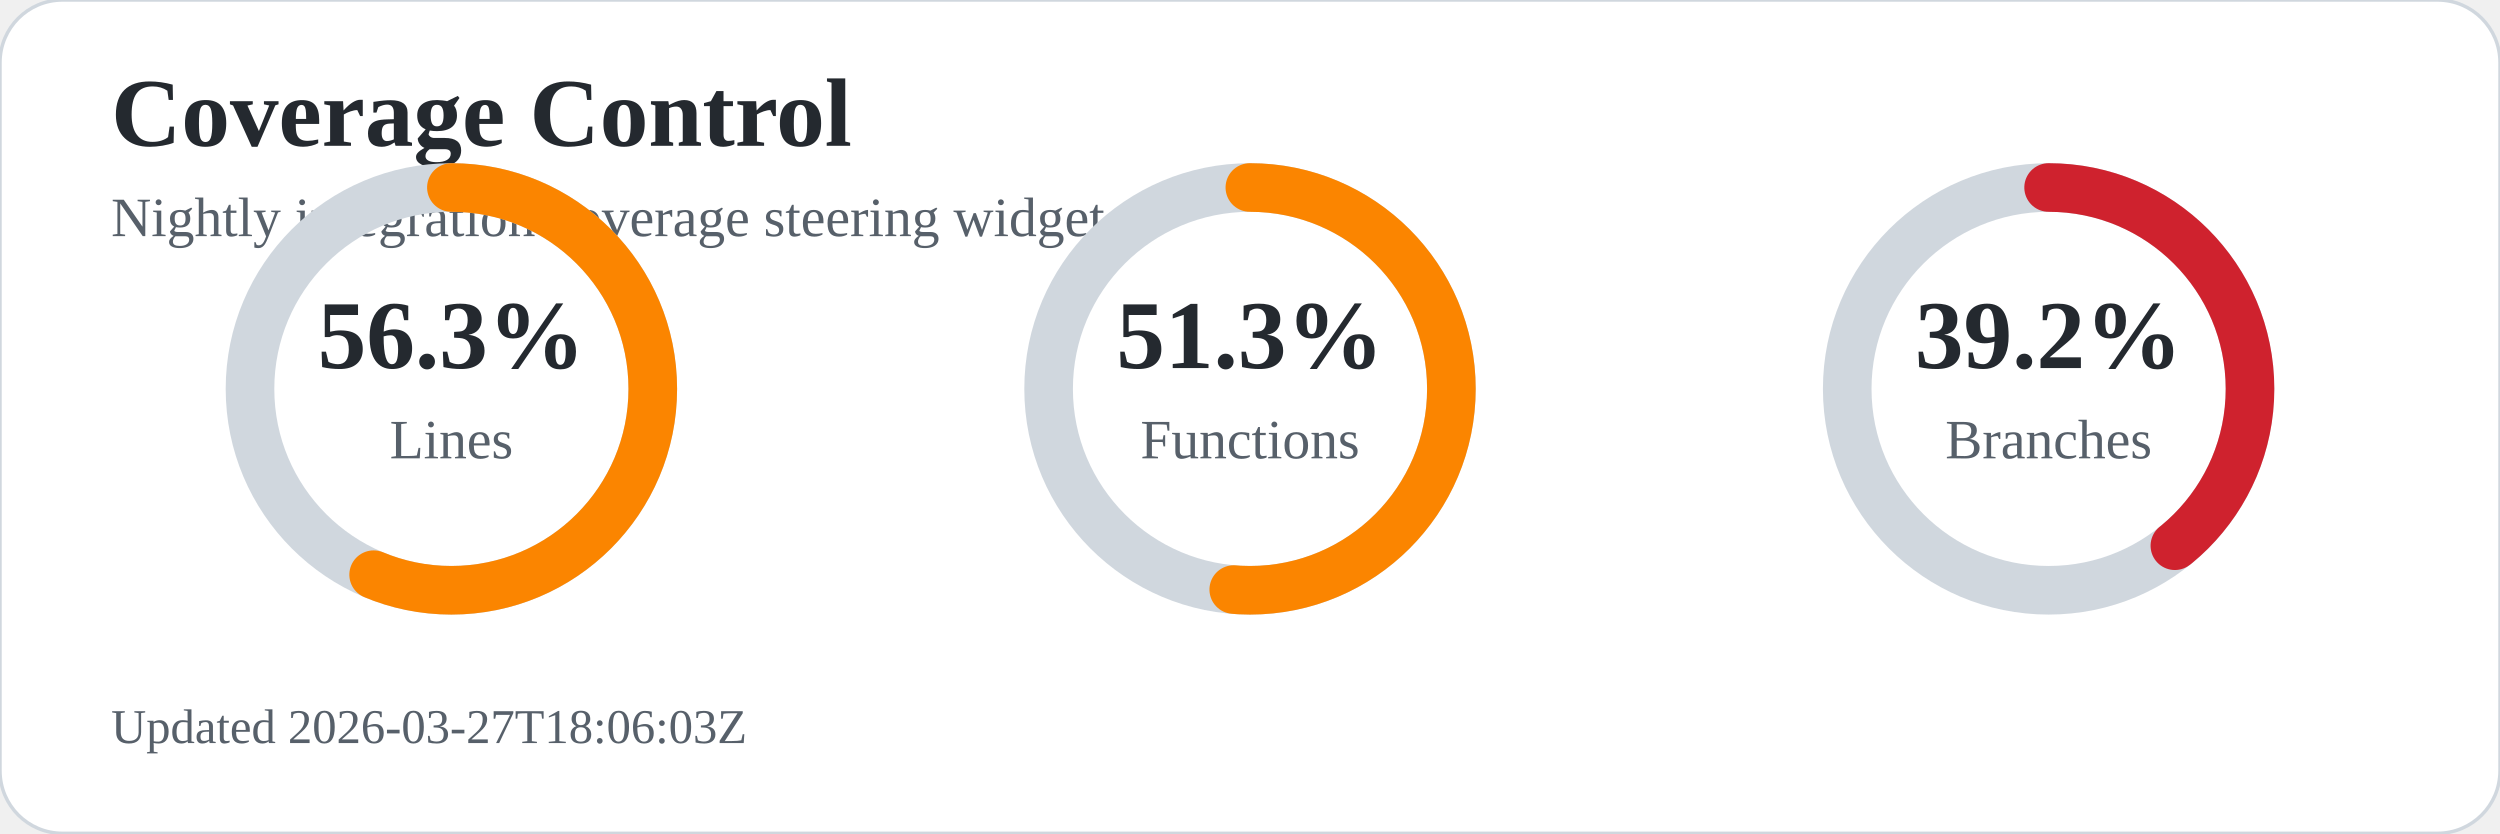
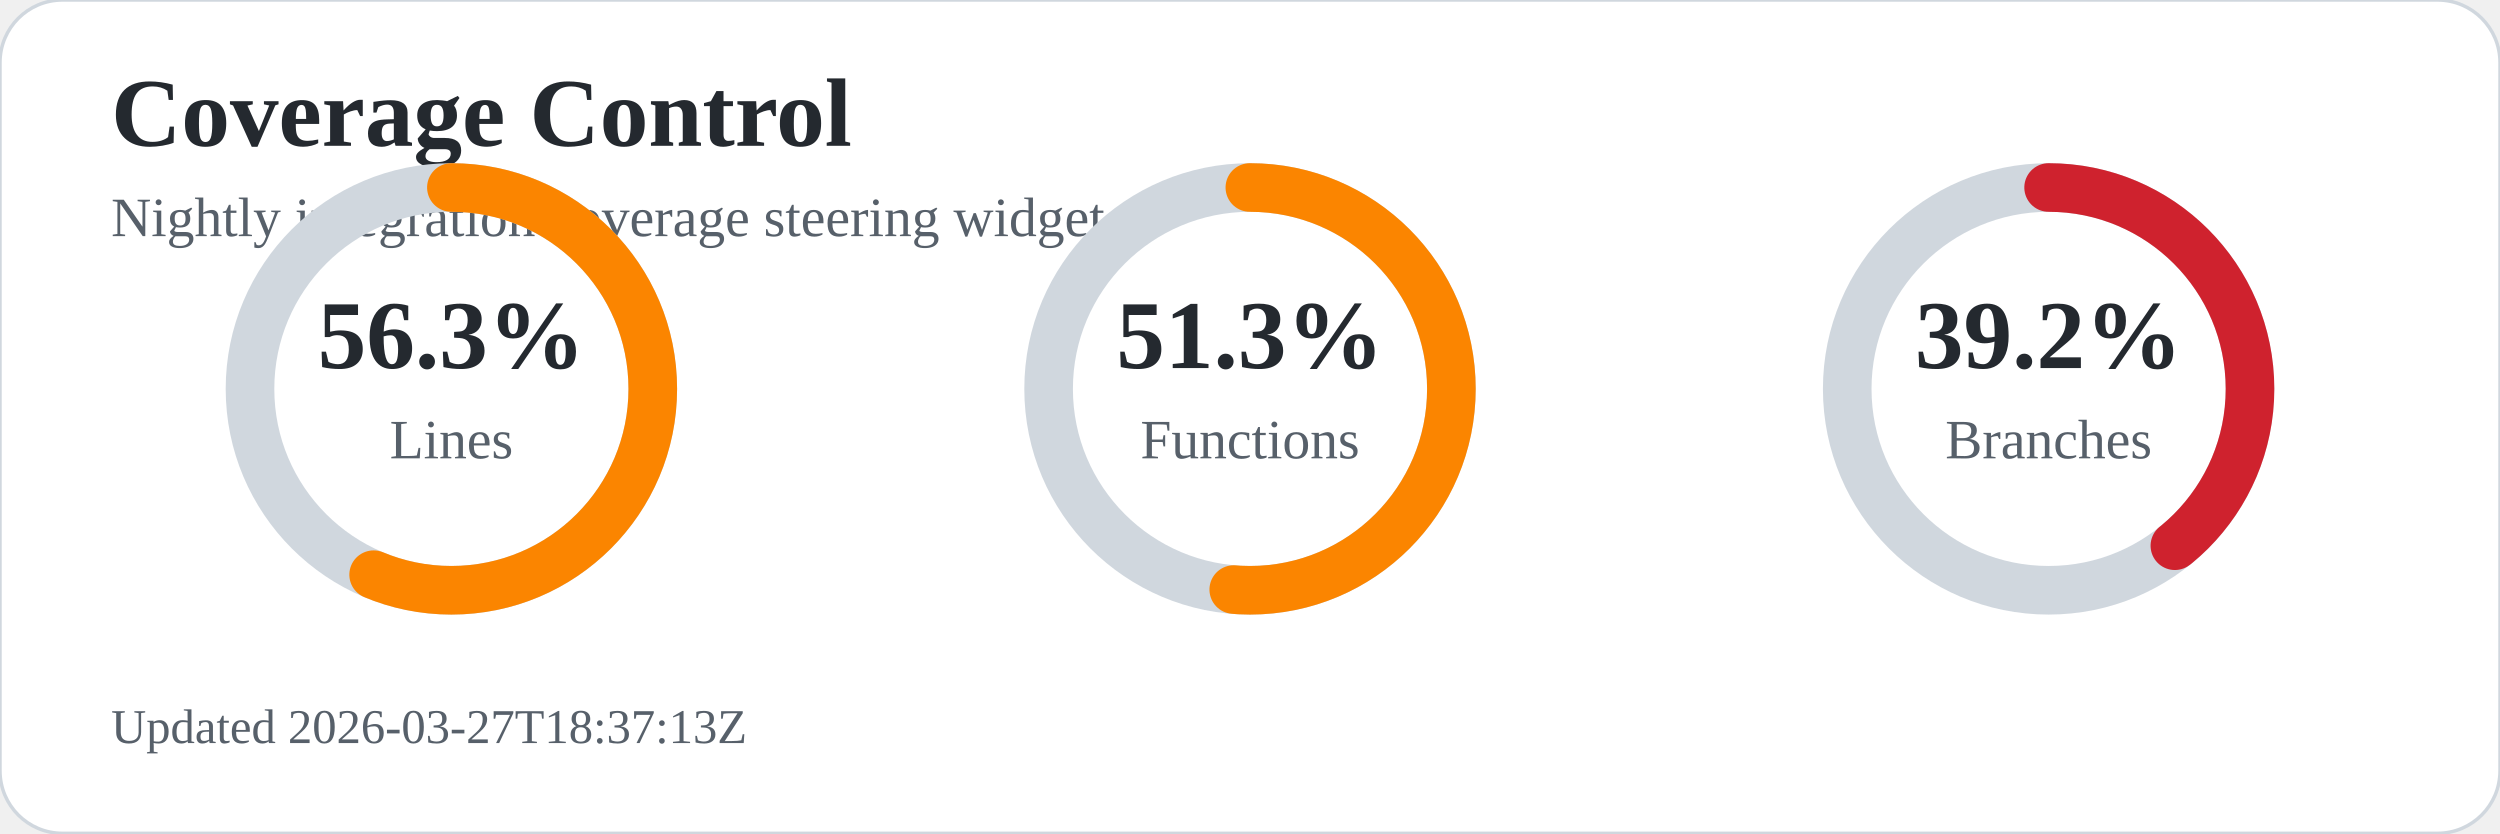
<svg xmlns="http://www.w3.org/2000/svg" width="720" height="240" viewBox="0 0 720 240" role="img" aria-labelledby="title desc">
  <rect width="720" height="240" rx="18" fill="#ffffff" stroke="#d0d7de" />
  <text x="32" y="42" font-size="28" font-weight="700" fill="#24292f">Coverage Control</text>
  <text x="32" y="68" font-size="16" fill="#57606a">Nightly integration coverage steering widget</text>
  <circle cx="130" cy="112" r="58" fill="none" stroke="#d0d7de" stroke-width="14" />
  <circle cx="130" cy="112" r="58" fill="none" stroke="#fb8500" stroke-width="14" stroke-linecap="round" stroke-dasharray="205.2 159.3" transform="rotate(-90 130 112)" />
  <text x="130" y="106" text-anchor="middle" font-size="28" font-weight="700" fill="#24292f">56.3%</text>
  <text x="130" y="132" text-anchor="middle" font-size="16" fill="#57606a">Lines</text>
  <circle cx="360" cy="112" r="58" fill="none" stroke="#d0d7de" stroke-width="14" />
  <circle cx="360" cy="112" r="58" fill="none" stroke="#fb8500" stroke-width="14" stroke-linecap="round" stroke-dasharray="186.9 177.5" transform="rotate(-90 360 112)" />
  <text x="360" y="106" text-anchor="middle" font-size="28" font-weight="700" fill="#24292f">51.3%</text>
  <text x="360" y="132" text-anchor="middle" font-size="16" fill="#57606a">Functions</text>
  <circle cx="590" cy="112" r="58" fill="none" stroke="#d0d7de" stroke-width="14" />
  <circle cx="590" cy="112" r="58" fill="none" stroke="#cf222e" stroke-width="14" stroke-linecap="round" stroke-dasharray="142.9 221.6" transform="rotate(-90 590 112)" />
  <text x="590" y="106" text-anchor="middle" font-size="28" font-weight="700" fill="#24292f">39.2%</text>
  <text x="590" y="132" text-anchor="middle" font-size="16" fill="#57606a">Branches</text>
-   <text x="32" y="214" font-size="14" fill="#57606a">Updated 2026-03-27T18:06:03Z</text>
+   <text x="32" y="214" font-size="14" fill="#57606a">Updated 2026-03-27T18:37:13Z</text>
</svg>
